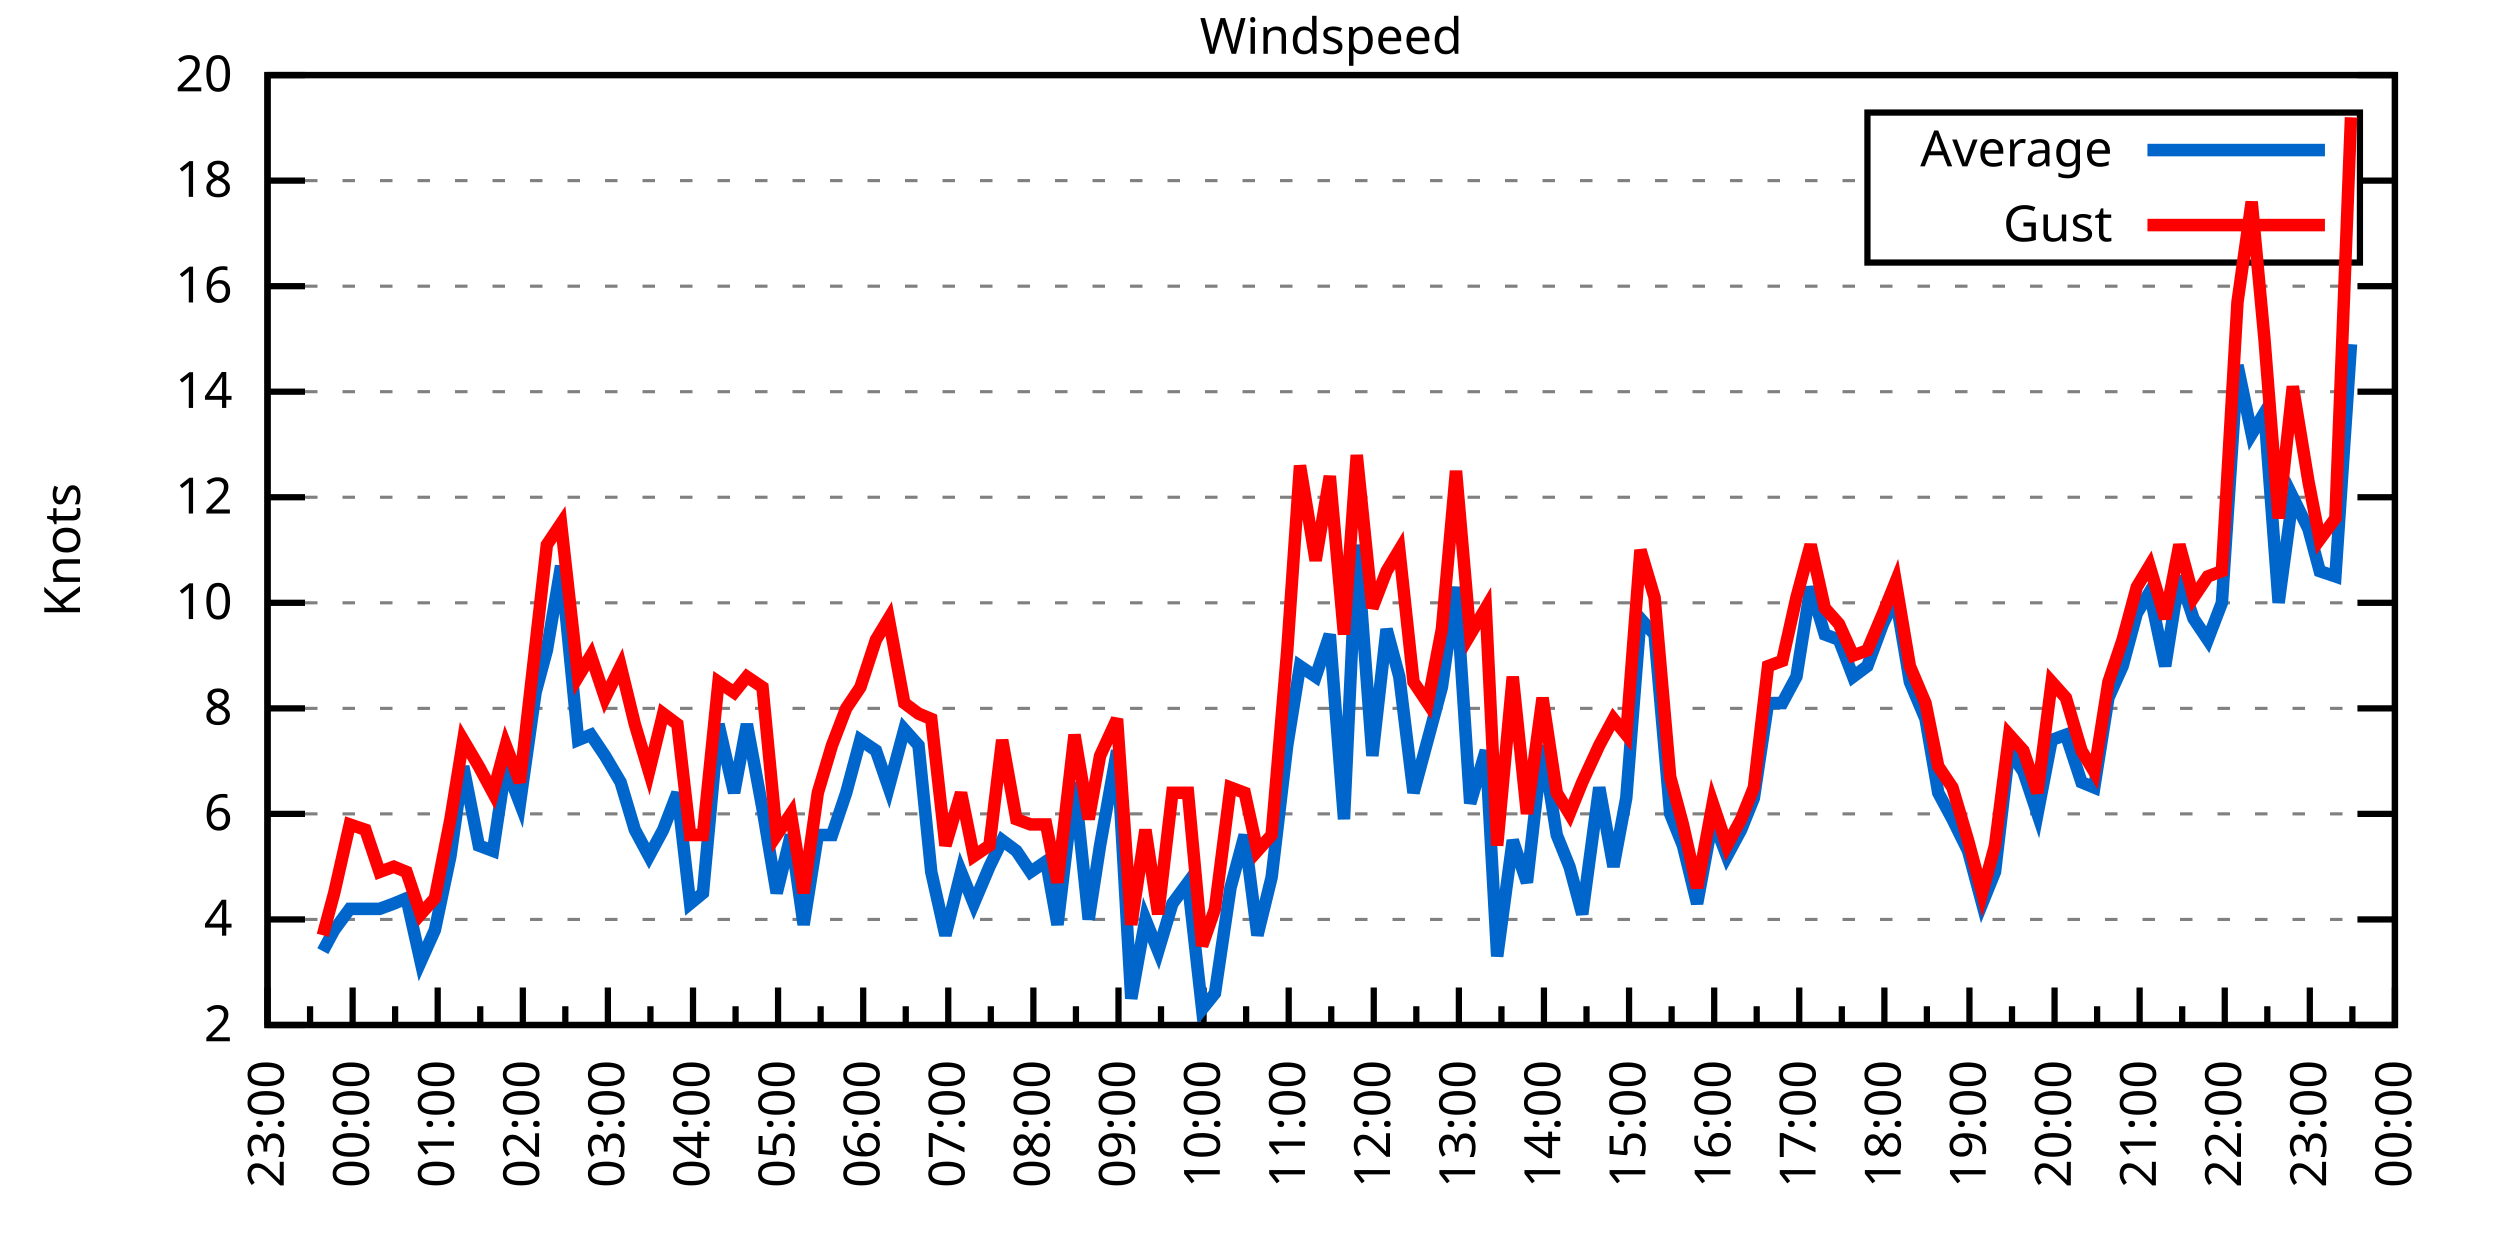
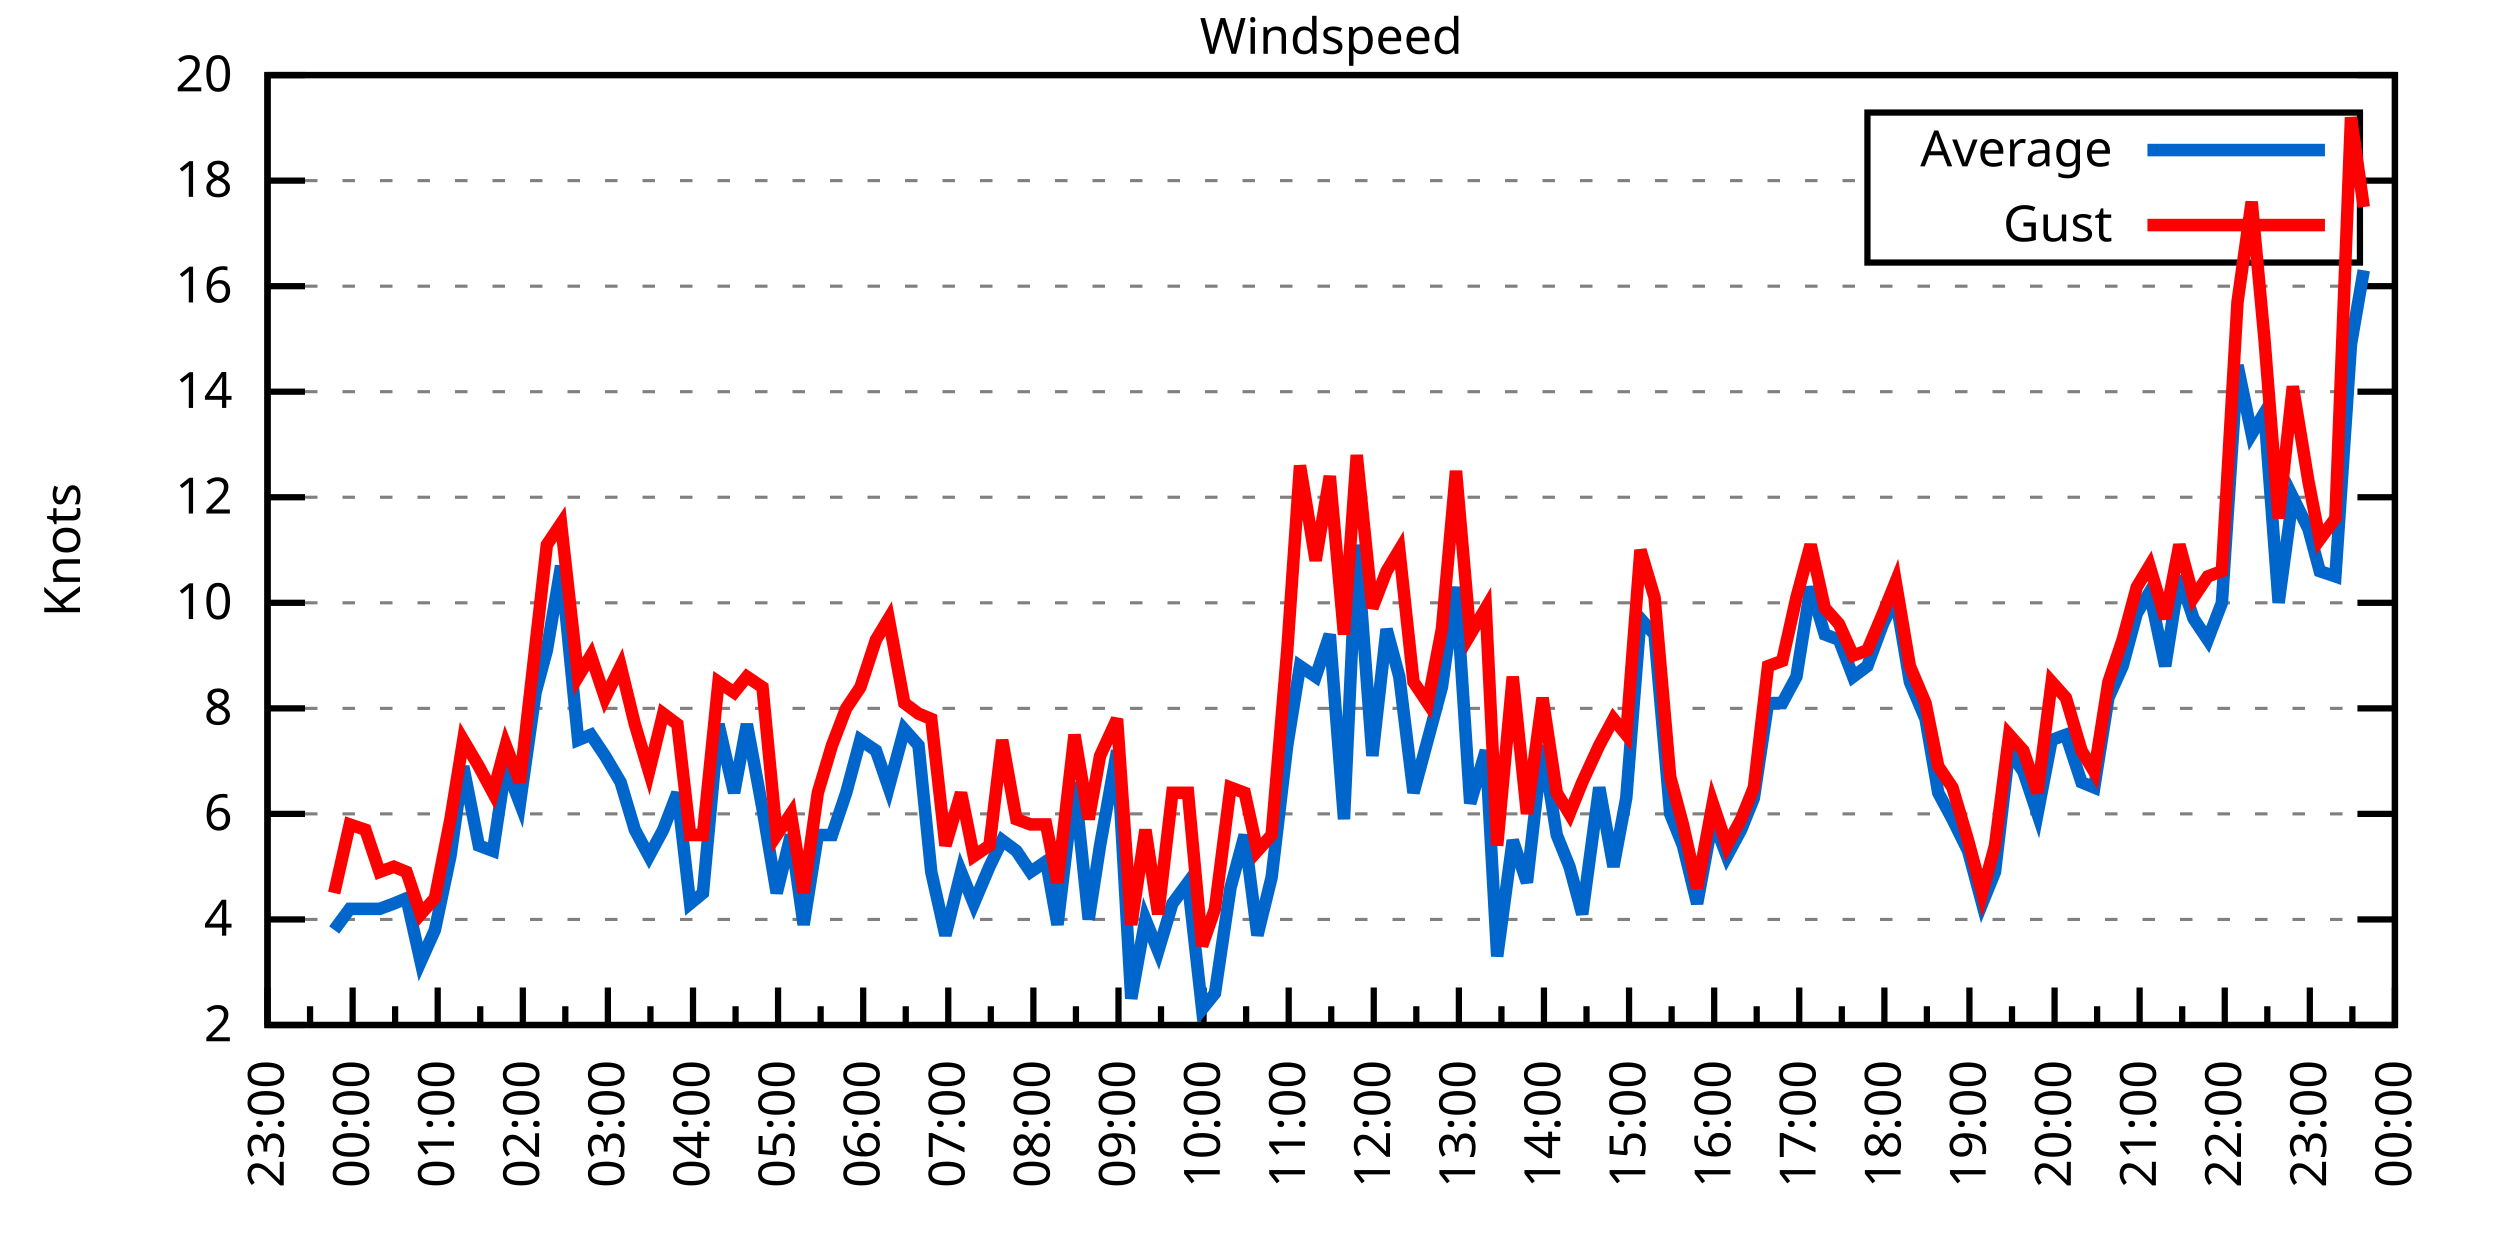
<svg xmlns="http://www.w3.org/2000/svg" xmlns:xlink="http://www.w3.org/1999/xlink" width="400" height="200" viewBox="0 0 400 200">
  <g id="gnuplot_canvas">
    <rect x="0" y="0" width="400" height="200" fill="none" />
    <defs>
      <circle id="gpDot" r="0.5" stroke-width="0.5" stroke="currentColor" />
      <path id="gpPt0" stroke-width="0.333" stroke="currentColor" d="M-1,0 h2 M0,-1 v2" />
      <path id="gpPt1" stroke-width="0.333" stroke="currentColor" d="M-1,-1 L1,1 M1,-1 L-1,1" />
      <path id="gpPt2" stroke-width="0.333" stroke="currentColor" d="M-1,0 L1,0 M0,-1 L0,1 M-1,-1 L1,1 M-1,1 L1,-1" />
      <rect id="gpPt3" stroke-width="0.333" stroke="currentColor" x="-1" y="-1" width="2" height="2" />
      <rect id="gpPt4" stroke-width="0.333" stroke="currentColor" fill="currentColor" x="-1" y="-1" width="2" height="2" />
      <circle id="gpPt5" stroke-width="0.333" stroke="currentColor" cx="0" cy="0" r="1" />
      <use xlink:href="#gpPt5" id="gpPt6" fill="currentColor" stroke="none" />
      <path id="gpPt7" stroke-width="0.333" stroke="currentColor" d="M0,-1.33 L-1.33,0.67 L1.33,0.67 z" />
      <use xlink:href="#gpPt7" id="gpPt8" fill="currentColor" stroke="none" />
      <use xlink:href="#gpPt7" id="gpPt9" stroke="currentColor" transform="rotate(180)" />
      <use xlink:href="#gpPt9" id="gpPt10" fill="currentColor" stroke="none" />
      <use xlink:href="#gpPt3" id="gpPt11" stroke="currentColor" transform="rotate(45)" />
      <use xlink:href="#gpPt11" id="gpPt12" fill="currentColor" stroke="none" />
      <path id="gpPt13" stroke-width="0.333" stroke="currentColor" d="M0,1.330 L1.265,0.411 L0.782,-1.067 L-0.782,-1.076 L-1.265,0.411 z" />
      <use xlink:href="#gpPt13" id="gpPt14" fill="currentColor" stroke="none" />
      <filter id="textbox" filterUnits="objectBoundingBox" x="0" y="0" height="1" width="1">
        <feFlood flood-color="white" flood-opacity="1" result="bgnd" />
        <feComposite in="SourceGraphic" in2="bgnd" operator="atop" />
      </filter>
      <filter id="greybox" filterUnits="objectBoundingBox" x="0" y="0" height="1" width="1">
        <feFlood flood-color="lightgrey" flood-opacity="1" result="grey" />
        <feComposite in="SourceGraphic" in2="grey" operator="atop" />
      </filter>
    </defs>
    <g fill="none" color="white" stroke="currentColor" stroke-width="1.00" stroke-linecap="butt" stroke-linejoin="miter">
</g>
    <g fill="none" color="black" stroke="currentColor" stroke-width="1.00" stroke-linecap="butt" stroke-linejoin="miter">
      <g stroke="none" shape-rendering="crispEdges">
        <polygon fill="rgb(255, 255, 255)" points="42.80,164.00 383.18,164.00 383.18,12.02 42.80,12.02 " />
      </g>
    </g>
    <g fill="none" color="black" stroke="currentColor" stroke-width="1.00" stroke-linecap="butt" stroke-linejoin="miter">
</g>
    <g fill="none" color="black" stroke="black" stroke-width="0.50" stroke-linecap="butt" stroke-linejoin="miter">
</g>
    <g fill="none" color="gray" stroke="currentColor" stroke-width="0.50" stroke-linecap="butt" stroke-linejoin="miter">
      <path stroke="gray" stroke-dasharray="2,4" class="gridline" d="M42.80,164.00 L383.19,164.00  " />
    </g>
    <g fill="none" color="gray" stroke="gray" stroke-width="1.00" stroke-linecap="butt" stroke-linejoin="miter">
</g>
    <g fill="none" color="black" stroke="currentColor" stroke-width="1.00" stroke-linecap="butt" stroke-linejoin="miter">
      <path stroke="black" d="M42.80,164.00 L48.80,164.00 M383.19,164.00 L377.19,164.00  " />
      <g transform="translate(37.20,166.60)" stroke="none" fill="black" font-family="Sans" font-size="8.00" text-anchor="end">
        <text>
          <tspan font-family="Sans"> 2</tspan>
        </text>
      </g>
    </g>
    <g fill="none" color="black" stroke="currentColor" stroke-width="1.00" stroke-linecap="butt" stroke-linejoin="miter">
</g>
    <g fill="none" color="black" stroke="black" stroke-width="0.50" stroke-linecap="butt" stroke-linejoin="miter">
</g>
    <g fill="none" color="gray" stroke="currentColor" stroke-width="0.50" stroke-linecap="butt" stroke-linejoin="miter">
      <path stroke="gray" stroke-dasharray="2,4" class="gridline" d="M42.80,147.11 L383.19,147.11  " />
    </g>
    <g fill="none" color="gray" stroke="gray" stroke-width="1.00" stroke-linecap="butt" stroke-linejoin="miter">
</g>
    <g fill="none" color="black" stroke="currentColor" stroke-width="1.00" stroke-linecap="butt" stroke-linejoin="miter">
      <path stroke="black" d="M42.80,147.11 L48.80,147.11 M383.19,147.11 L377.19,147.11  " />
      <g transform="translate(37.20,149.71)" stroke="none" fill="black" font-family="Sans" font-size="8.00" text-anchor="end">
        <text>
          <tspan font-family="Sans"> 4</tspan>
        </text>
      </g>
    </g>
    <g fill="none" color="black" stroke="currentColor" stroke-width="1.00" stroke-linecap="butt" stroke-linejoin="miter">
</g>
    <g fill="none" color="black" stroke="black" stroke-width="0.50" stroke-linecap="butt" stroke-linejoin="miter">
</g>
    <g fill="none" color="gray" stroke="currentColor" stroke-width="0.50" stroke-linecap="butt" stroke-linejoin="miter">
      <path stroke="gray" stroke-dasharray="2,4" class="gridline" d="M42.80,130.22 L383.19,130.22  " />
    </g>
    <g fill="none" color="gray" stroke="gray" stroke-width="1.00" stroke-linecap="butt" stroke-linejoin="miter">
</g>
    <g fill="none" color="black" stroke="currentColor" stroke-width="1.00" stroke-linecap="butt" stroke-linejoin="miter">
      <path stroke="black" d="M42.80,130.22 L48.80,130.22 M383.19,130.22 L377.19,130.22  " />
      <g transform="translate(37.20,132.82)" stroke="none" fill="black" font-family="Sans" font-size="8.00" text-anchor="end">
        <text>
          <tspan font-family="Sans"> 6</tspan>
        </text>
      </g>
    </g>
    <g fill="none" color="black" stroke="currentColor" stroke-width="1.00" stroke-linecap="butt" stroke-linejoin="miter">
</g>
    <g fill="none" color="black" stroke="black" stroke-width="0.50" stroke-linecap="butt" stroke-linejoin="miter">
</g>
    <g fill="none" color="gray" stroke="currentColor" stroke-width="0.50" stroke-linecap="butt" stroke-linejoin="miter">
      <path stroke="gray" stroke-dasharray="2,4" class="gridline" d="M42.80,113.34 L383.19,113.34  " />
    </g>
    <g fill="none" color="gray" stroke="gray" stroke-width="1.00" stroke-linecap="butt" stroke-linejoin="miter">
</g>
    <g fill="none" color="black" stroke="currentColor" stroke-width="1.00" stroke-linecap="butt" stroke-linejoin="miter">
      <path stroke="black" d="M42.80,113.34 L48.80,113.34 M383.19,113.34 L377.19,113.34  " />
      <g transform="translate(37.20,115.94)" stroke="none" fill="black" font-family="Sans" font-size="8.00" text-anchor="end">
        <text>
          <tspan font-family="Sans"> 8</tspan>
        </text>
      </g>
    </g>
    <g fill="none" color="black" stroke="currentColor" stroke-width="1.00" stroke-linecap="butt" stroke-linejoin="miter">
</g>
    <g fill="none" color="black" stroke="black" stroke-width="0.50" stroke-linecap="butt" stroke-linejoin="miter">
</g>
    <g fill="none" color="gray" stroke="currentColor" stroke-width="0.50" stroke-linecap="butt" stroke-linejoin="miter">
      <path stroke="gray" stroke-dasharray="2,4" class="gridline" d="M42.80,96.45 L383.19,96.45  " />
    </g>
    <g fill="none" color="gray" stroke="gray" stroke-width="1.00" stroke-linecap="butt" stroke-linejoin="miter">
</g>
    <g fill="none" color="black" stroke="currentColor" stroke-width="1.00" stroke-linecap="butt" stroke-linejoin="miter">
      <path stroke="black" d="M42.80,96.45 L48.80,96.45 M383.19,96.45 L377.19,96.45  " />
      <g transform="translate(37.20,99.05)" stroke="none" fill="black" font-family="Sans" font-size="8.00" text-anchor="end">
        <text>
          <tspan font-family="Sans"> 10</tspan>
        </text>
      </g>
    </g>
    <g fill="none" color="black" stroke="currentColor" stroke-width="1.00" stroke-linecap="butt" stroke-linejoin="miter">
</g>
    <g fill="none" color="black" stroke="black" stroke-width="0.50" stroke-linecap="butt" stroke-linejoin="miter">
</g>
    <g fill="none" color="gray" stroke="currentColor" stroke-width="0.50" stroke-linecap="butt" stroke-linejoin="miter">
      <path stroke="gray" stroke-dasharray="2,4" class="gridline" d="M42.80,79.56 L383.19,79.56  " />
    </g>
    <g fill="none" color="gray" stroke="gray" stroke-width="1.00" stroke-linecap="butt" stroke-linejoin="miter">
</g>
    <g fill="none" color="black" stroke="currentColor" stroke-width="1.00" stroke-linecap="butt" stroke-linejoin="miter">
      <path stroke="black" d="M42.80,79.56 L48.80,79.56 M383.19,79.56 L377.19,79.56  " />
      <g transform="translate(37.20,82.16)" stroke="none" fill="black" font-family="Sans" font-size="8.00" text-anchor="end">
        <text>
          <tspan font-family="Sans"> 12</tspan>
        </text>
      </g>
    </g>
    <g fill="none" color="black" stroke="currentColor" stroke-width="1.00" stroke-linecap="butt" stroke-linejoin="miter">
</g>
    <g fill="none" color="black" stroke="black" stroke-width="0.50" stroke-linecap="butt" stroke-linejoin="miter">
</g>
    <g fill="none" color="gray" stroke="currentColor" stroke-width="0.50" stroke-linecap="butt" stroke-linejoin="miter">
      <path stroke="gray" stroke-dasharray="2,4" class="gridline" d="M42.80,62.67 L383.19,62.67  " />
    </g>
    <g fill="none" color="gray" stroke="gray" stroke-width="1.00" stroke-linecap="butt" stroke-linejoin="miter">
</g>
    <g fill="none" color="black" stroke="currentColor" stroke-width="1.00" stroke-linecap="butt" stroke-linejoin="miter">
      <path stroke="black" d="M42.80,62.67 L48.80,62.67 M383.19,62.67 L377.19,62.67  " />
      <g transform="translate(37.20,65.27)" stroke="none" fill="black" font-family="Sans" font-size="8.00" text-anchor="end">
        <text>
          <tspan font-family="Sans"> 14</tspan>
        </text>
      </g>
    </g>
    <g fill="none" color="black" stroke="currentColor" stroke-width="1.00" stroke-linecap="butt" stroke-linejoin="miter">
</g>
    <g fill="none" color="black" stroke="black" stroke-width="0.50" stroke-linecap="butt" stroke-linejoin="miter">
</g>
    <g fill="none" color="gray" stroke="currentColor" stroke-width="0.50" stroke-linecap="butt" stroke-linejoin="miter">
      <path stroke="gray" stroke-dasharray="2,4" class="gridline" d="M42.80,45.79 L383.19,45.79  " />
    </g>
    <g fill="none" color="gray" stroke="gray" stroke-width="1.00" stroke-linecap="butt" stroke-linejoin="miter">
</g>
    <g fill="none" color="black" stroke="currentColor" stroke-width="1.00" stroke-linecap="butt" stroke-linejoin="miter">
      <path stroke="black" d="M42.80,45.79 L48.80,45.79 M383.19,45.79 L377.19,45.79  " />
      <g transform="translate(37.20,48.39)" stroke="none" fill="black" font-family="Sans" font-size="8.00" text-anchor="end">
        <text>
          <tspan font-family="Sans"> 16</tspan>
        </text>
      </g>
    </g>
    <g fill="none" color="black" stroke="currentColor" stroke-width="1.00" stroke-linecap="butt" stroke-linejoin="miter">
</g>
    <g fill="none" color="black" stroke="black" stroke-width="0.50" stroke-linecap="butt" stroke-linejoin="miter">
</g>
    <g fill="none" color="gray" stroke="currentColor" stroke-width="0.50" stroke-linecap="butt" stroke-linejoin="miter">
      <path stroke="gray" stroke-dasharray="2,4" class="gridline" d="M42.80,28.90 L298.79,28.90 M377.59,28.90 L383.19,28.90  " />
    </g>
    <g fill="none" color="gray" stroke="gray" stroke-width="1.00" stroke-linecap="butt" stroke-linejoin="miter">
</g>
    <g fill="none" color="black" stroke="currentColor" stroke-width="1.00" stroke-linecap="butt" stroke-linejoin="miter">
      <path stroke="black" d="M42.80,28.90 L48.80,28.90 M383.19,28.90 L377.19,28.90  " />
      <g transform="translate(37.20,31.50)" stroke="none" fill="black" font-family="Sans" font-size="8.00" text-anchor="end">
        <text>
          <tspan font-family="Sans"> 18</tspan>
        </text>
      </g>
    </g>
    <g fill="none" color="black" stroke="currentColor" stroke-width="1.00" stroke-linecap="butt" stroke-linejoin="miter">
</g>
    <g fill="none" color="black" stroke="black" stroke-width="0.50" stroke-linecap="butt" stroke-linejoin="miter">
</g>
    <g fill="none" color="gray" stroke="currentColor" stroke-width="0.50" stroke-linecap="butt" stroke-linejoin="miter">
      <path stroke="gray" stroke-dasharray="2,4" class="gridline" d="M42.80,12.01 L383.19,12.01  " />
    </g>
    <g fill="none" color="gray" stroke="gray" stroke-width="1.00" stroke-linecap="butt" stroke-linejoin="miter">
</g>
    <g fill="none" color="black" stroke="currentColor" stroke-width="1.00" stroke-linecap="butt" stroke-linejoin="miter">
      <path stroke="black" d="M42.80,12.01 L48.80,12.01 M383.19,12.01 L377.19,12.01  " />
      <g transform="translate(37.20,14.61)" stroke="none" fill="black" font-family="Sans" font-size="8.00" text-anchor="end">
        <text>
          <tspan font-family="Sans"> 20</tspan>
        </text>
      </g>
    </g>
    <g fill="none" color="black" stroke="currentColor" stroke-width="1.00" stroke-linecap="butt" stroke-linejoin="miter">
      <path stroke="black" d="M42.80,164.00 L42.80,158.00  " />
      <g transform="translate(45.40,169.60) rotate(270)" stroke="none" fill="black" font-family="Sans" font-size="8.00" text-anchor="end">
        <text>
          <tspan font-family="Sans">23:00</tspan>
        </text>
      </g>
    </g>
    <g fill="none" color="black" stroke="currentColor" stroke-width="1.00" stroke-linecap="butt" stroke-linejoin="miter">
      <path stroke="black" d="M49.61,164.00 L49.61,161.00 M56.42,164.00 L56.42,158.00  " />
      <g transform="translate(59.02,169.60) rotate(270)" stroke="none" fill="black" font-family="Sans" font-size="8.00" text-anchor="end">
        <text>
          <tspan font-family="Sans">00:00</tspan>
        </text>
      </g>
    </g>
    <g fill="none" color="black" stroke="currentColor" stroke-width="1.00" stroke-linecap="butt" stroke-linejoin="miter">
      <path stroke="black" d="M63.22,164.00 L63.22,161.00 M70.03,164.00 L70.03,158.00  " />
      <g transform="translate(72.63,169.60) rotate(270)" stroke="none" fill="black" font-family="Sans" font-size="8.00" text-anchor="end">
        <text>
          <tspan font-family="Sans">01:00</tspan>
        </text>
      </g>
    </g>
    <g fill="none" color="black" stroke="currentColor" stroke-width="1.00" stroke-linecap="butt" stroke-linejoin="miter">
      <path stroke="black" d="M76.84,164.00 L76.84,161.00 M83.65,164.00 L83.65,158.00  " />
      <g transform="translate(86.25,169.60) rotate(270)" stroke="none" fill="black" font-family="Sans" font-size="8.00" text-anchor="end">
        <text>
          <tspan font-family="Sans">02:00</tspan>
        </text>
      </g>
    </g>
    <g fill="none" color="black" stroke="currentColor" stroke-width="1.00" stroke-linecap="butt" stroke-linejoin="miter">
      <path stroke="black" d="M90.45,164.00 L90.45,161.00 M97.26,164.00 L97.26,158.00  " />
      <g transform="translate(99.86,169.60) rotate(270)" stroke="none" fill="black" font-family="Sans" font-size="8.00" text-anchor="end">
        <text>
          <tspan font-family="Sans">03:00</tspan>
        </text>
      </g>
    </g>
    <g fill="none" color="black" stroke="currentColor" stroke-width="1.00" stroke-linecap="butt" stroke-linejoin="miter">
      <path stroke="black" d="M104.07,164.00 L104.07,161.00 M110.88,164.00 L110.88,158.00  " />
      <g transform="translate(113.48,169.60) rotate(270)" stroke="none" fill="black" font-family="Sans" font-size="8.00" text-anchor="end">
        <text>
          <tspan font-family="Sans">04:00</tspan>
        </text>
      </g>
    </g>
    <g fill="none" color="black" stroke="currentColor" stroke-width="1.00" stroke-linecap="butt" stroke-linejoin="miter">
      <path stroke="black" d="M117.69,164.00 L117.69,161.00 M124.49,164.00 L124.49,158.00  " />
      <g transform="translate(127.09,169.60) rotate(270)" stroke="none" fill="black" font-family="Sans" font-size="8.00" text-anchor="end">
        <text>
          <tspan font-family="Sans">05:00</tspan>
        </text>
      </g>
    </g>
    <g fill="none" color="black" stroke="currentColor" stroke-width="1.00" stroke-linecap="butt" stroke-linejoin="miter">
      <path stroke="black" d="M131.30,164.00 L131.30,161.00 M138.11,164.00 L138.11,158.00  " />
      <g transform="translate(140.71,169.60) rotate(270)" stroke="none" fill="black" font-family="Sans" font-size="8.00" text-anchor="end">
        <text>
          <tspan font-family="Sans">06:00</tspan>
        </text>
      </g>
    </g>
    <g fill="none" color="black" stroke="currentColor" stroke-width="1.00" stroke-linecap="butt" stroke-linejoin="miter">
      <path stroke="black" d="M144.92,164.00 L144.92,161.00 M151.72,164.00 L151.72,158.00  " />
      <g transform="translate(154.32,169.60) rotate(270)" stroke="none" fill="black" font-family="Sans" font-size="8.00" text-anchor="end">
        <text>
          <tspan font-family="Sans">07:00</tspan>
        </text>
      </g>
    </g>
    <g fill="none" color="black" stroke="currentColor" stroke-width="1.00" stroke-linecap="butt" stroke-linejoin="miter">
      <path stroke="black" d="M158.53,164.00 L158.53,161.00 M165.34,164.00 L165.34,158.00  " />
      <g transform="translate(167.94,169.60) rotate(270)" stroke="none" fill="black" font-family="Sans" font-size="8.00" text-anchor="end">
        <text>
          <tspan font-family="Sans">08:00</tspan>
        </text>
      </g>
    </g>
    <g fill="none" color="black" stroke="currentColor" stroke-width="1.00" stroke-linecap="butt" stroke-linejoin="miter">
      <path stroke="black" d="M172.15,164.00 L172.15,161.00 M178.96,164.00 L178.96,158.00  " />
      <g transform="translate(181.56,169.60) rotate(270)" stroke="none" fill="black" font-family="Sans" font-size="8.00" text-anchor="end">
        <text>
          <tspan font-family="Sans">09:00</tspan>
        </text>
      </g>
    </g>
    <g fill="none" color="black" stroke="currentColor" stroke-width="1.00" stroke-linecap="butt" stroke-linejoin="miter">
      <path stroke="black" d="M185.76,164.00 L185.76,161.00 M192.57,164.00 L192.57,158.00  " />
      <g transform="translate(195.17,169.60) rotate(270)" stroke="none" fill="black" font-family="Sans" font-size="8.00" text-anchor="end">
        <text>
          <tspan font-family="Sans">10:00</tspan>
        </text>
      </g>
    </g>
    <g fill="none" color="black" stroke="currentColor" stroke-width="1.00" stroke-linecap="butt" stroke-linejoin="miter">
      <path stroke="black" d="M199.38,164.00 L199.38,161.00 M206.19,164.00 L206.19,158.00  " />
      <g transform="translate(208.79,169.60) rotate(270)" stroke="none" fill="black" font-family="Sans" font-size="8.00" text-anchor="end">
        <text>
          <tspan font-family="Sans">11:00</tspan>
        </text>
      </g>
    </g>
    <g fill="none" color="black" stroke="currentColor" stroke-width="1.00" stroke-linecap="butt" stroke-linejoin="miter">
      <path stroke="black" d="M213.00,164.00 L213.00,161.00 M219.80,164.00 L219.80,158.00  " />
      <g transform="translate(222.40,169.60) rotate(270)" stroke="none" fill="black" font-family="Sans" font-size="8.00" text-anchor="end">
        <text>
          <tspan font-family="Sans">12:00</tspan>
        </text>
      </g>
    </g>
    <g fill="none" color="black" stroke="currentColor" stroke-width="1.00" stroke-linecap="butt" stroke-linejoin="miter">
      <path stroke="black" d="M226.61,164.00 L226.61,161.00 M233.42,164.00 L233.42,158.00  " />
      <g transform="translate(236.02,169.60) rotate(270)" stroke="none" fill="black" font-family="Sans" font-size="8.00" text-anchor="end">
        <text>
          <tspan font-family="Sans">13:00</tspan>
        </text>
      </g>
    </g>
    <g fill="none" color="black" stroke="currentColor" stroke-width="1.00" stroke-linecap="butt" stroke-linejoin="miter">
      <path stroke="black" d="M240.23,164.00 L240.23,161.00 M247.03,164.00 L247.03,158.00  " />
      <g transform="translate(249.63,169.60) rotate(270)" stroke="none" fill="black" font-family="Sans" font-size="8.00" text-anchor="end">
        <text>
          <tspan font-family="Sans">14:00</tspan>
        </text>
      </g>
    </g>
    <g fill="none" color="black" stroke="currentColor" stroke-width="1.00" stroke-linecap="butt" stroke-linejoin="miter">
      <path stroke="black" d="M253.84,164.00 L253.84,161.00 M260.65,164.00 L260.65,158.00  " />
      <g transform="translate(263.25,169.60) rotate(270)" stroke="none" fill="black" font-family="Sans" font-size="8.00" text-anchor="end">
        <text>
          <tspan font-family="Sans">15:00</tspan>
        </text>
      </g>
    </g>
    <g fill="none" color="black" stroke="currentColor" stroke-width="1.00" stroke-linecap="butt" stroke-linejoin="miter">
      <path stroke="black" d="M267.46,164.00 L267.46,161.00 M274.27,164.00 L274.27,158.00  " />
      <g transform="translate(276.87,169.60) rotate(270)" stroke="none" fill="black" font-family="Sans" font-size="8.00" text-anchor="end">
        <text>
          <tspan font-family="Sans">16:00</tspan>
        </text>
      </g>
    </g>
    <g fill="none" color="black" stroke="currentColor" stroke-width="1.00" stroke-linecap="butt" stroke-linejoin="miter">
      <path stroke="black" d="M281.07,164.00 L281.07,161.00 M287.88,164.00 L287.88,158.00  " />
      <g transform="translate(290.48,169.60) rotate(270)" stroke="none" fill="black" font-family="Sans" font-size="8.00" text-anchor="end">
        <text>
          <tspan font-family="Sans">17:00</tspan>
        </text>
      </g>
    </g>
    <g fill="none" color="black" stroke="currentColor" stroke-width="1.00" stroke-linecap="butt" stroke-linejoin="miter">
      <path stroke="black" d="M294.69,164.00 L294.69,161.00 M301.50,164.00 L301.50,158.00  " />
      <g transform="translate(304.10,169.60) rotate(270)" stroke="none" fill="black" font-family="Sans" font-size="8.00" text-anchor="end">
        <text>
          <tspan font-family="Sans">18:00</tspan>
        </text>
      </g>
    </g>
    <g fill="none" color="black" stroke="currentColor" stroke-width="1.00" stroke-linecap="butt" stroke-linejoin="miter">
      <path stroke="black" d="M308.30,164.00 L308.30,161.00 M315.11,164.00 L315.11,158.00  " />
      <g transform="translate(317.71,169.60) rotate(270)" stroke="none" fill="black" font-family="Sans" font-size="8.00" text-anchor="end">
        <text>
          <tspan font-family="Sans">19:00</tspan>
        </text>
      </g>
    </g>
    <g fill="none" color="black" stroke="currentColor" stroke-width="1.00" stroke-linecap="butt" stroke-linejoin="miter">
      <path stroke="black" d="M321.92,164.00 L321.92,161.00 M328.73,164.00 L328.73,158.00  " />
      <g transform="translate(331.33,169.60) rotate(270)" stroke="none" fill="black" font-family="Sans" font-size="8.00" text-anchor="end">
        <text>
          <tspan font-family="Sans">20:00</tspan>
        </text>
      </g>
    </g>
    <g fill="none" color="black" stroke="currentColor" stroke-width="1.00" stroke-linecap="butt" stroke-linejoin="miter">
      <path stroke="black" d="M335.54,164.00 L335.54,161.00 M342.34,164.00 L342.34,158.00  " />
      <g transform="translate(344.94,169.60) rotate(270)" stroke="none" fill="black" font-family="Sans" font-size="8.00" text-anchor="end">
        <text>
          <tspan font-family="Sans">21:00</tspan>
        </text>
      </g>
    </g>
    <g fill="none" color="black" stroke="currentColor" stroke-width="1.00" stroke-linecap="butt" stroke-linejoin="miter">
      <path stroke="black" d="M349.15,164.00 L349.15,161.00 M355.96,164.00 L355.96,158.00  " />
      <g transform="translate(358.56,169.60) rotate(270)" stroke="none" fill="black" font-family="Sans" font-size="8.00" text-anchor="end">
        <text>
          <tspan font-family="Sans">22:00</tspan>
        </text>
      </g>
    </g>
    <g fill="none" color="black" stroke="currentColor" stroke-width="1.00" stroke-linecap="butt" stroke-linejoin="miter">
      <path stroke="black" d="M362.77,164.00 L362.77,161.00 M369.57,164.00 L369.57,158.00  " />
      <g transform="translate(372.17,169.60) rotate(270)" stroke="none" fill="black" font-family="Sans" font-size="8.00" text-anchor="end">
        <text>
          <tspan font-family="Sans">23:00</tspan>
        </text>
      </g>
    </g>
    <g fill="none" color="black" stroke="currentColor" stroke-width="1.00" stroke-linecap="butt" stroke-linejoin="miter">
      <path stroke="black" d="M376.38,164.00 L376.38,161.00 M383.19,164.00 L383.19,158.00  " />
      <g transform="translate(385.79,169.60) rotate(270)" stroke="none" fill="black" font-family="Sans" font-size="8.00" text-anchor="end">
        <text>
          <tspan font-family="Sans">00:00</tspan>
        </text>
      </g>
    </g>
    <g fill="none" color="black" stroke="currentColor" stroke-width="1.00" stroke-linecap="butt" stroke-linejoin="miter">
</g>
    <g fill="none" color="black" stroke="currentColor" stroke-width="1.00" stroke-linecap="butt" stroke-linejoin="miter">
      <path stroke="black" d="M42.80,12.01 L42.80,164.00 L383.19,164.00 L383.19,12.01 L42.80,12.01 Z  " />
    </g>
    <g fill="none" color="black" stroke="currentColor" stroke-width="1.00" stroke-linecap="butt" stroke-linejoin="miter">
      <g transform="translate(12.80,88.01) rotate(270)" stroke="none" fill="black" font-family="Sans" font-size="8.00" text-anchor="middle">
        <text>
          <tspan font-family="Sans">Knots</tspan>
        </text>
      </g>
    </g>
    <g fill="none" color="black" stroke="currentColor" stroke-width="1.00" stroke-linecap="butt" stroke-linejoin="miter">
</g>
    <g fill="none" color="black" stroke="currentColor" stroke-width="1.00" stroke-linecap="butt" stroke-linejoin="miter">
      <path stroke="black" d="M298.79,42.01 L298.79,18.01 L377.59,18.01 L377.59,42.01 L298.79,42.01 Z  " />
    </g>
    <g id="Windspeed_plot_1">
      <g fill="none" color="white" stroke="black" stroke-width="2.00" stroke-linecap="butt" stroke-linejoin="miter">
</g>
      <g fill="none" color="black" stroke="currentColor" stroke-width="2.00" stroke-linecap="butt" stroke-linejoin="miter">
        <g transform="translate(337.99,26.61)" stroke="none" fill="black" font-family="Sans" font-size="8.00" text-anchor="end">
          <text>
            <tspan font-family="Sans">Average</tspan>
          </text>
        </g>
      </g>
      <g fill="none" color="black" stroke="currentColor" stroke-width="2.00" stroke-linecap="butt" stroke-linejoin="miter">
-         <path stroke="rgb(  0, 102, 204)" d="M343.59,24.01 L371.99,24.01 M51.65,152.18 L53.47,148.80 L55.96,145.42 L58.46,145.42 L60.73,145.42 L63.00,144.58   L65.04,143.73 L67.31,153.87 L69.58,148.80 L72.07,136.98 L74.12,122.62 L76.61,135.29 L78.88,136.14 L80.92,122.62   L83.19,128.54 L85.69,110.80 L87.50,104.05 L89.77,90.54 L92.50,118.40 L94.54,117.56 L96.81,120.94 L99.30,125.16   L101.57,132.76 L103.84,136.98 L106.11,132.76 L108.38,126.85 L110.42,144.58 L112.47,142.89 L114.96,115.87 L117.46,126.85   L119.50,115.87 L122.00,129.38 L124.27,142.89 L126.54,133.60 L128.58,147.96 L130.85,133.60 L133.12,133.60 L135.39,126.85   L137.66,118.40 L140.15,120.09 L142.19,126.00 L144.69,116.71 L146.96,119.25 L149.00,139.51 L151.27,149.65 L153.77,139.51   L155.81,144.58 L158.31,138.67 L160.35,134.45 L162.62,136.14 L164.89,139.51 L167.38,137.82 L169.20,147.96 L171.92,125.16   L174.19,147.11 L176.01,135.29 L178.73,120.09 L181.00,159.78 L183.27,147.11 L185.31,152.18 L187.58,144.58 L190.08,141.20   L192.34,161.47 L194.39,158.93 L196.88,142.05 L199.15,133.60 L201.19,149.65 L203.46,140.36 L205.96,119.25 L208.00,106.58   L210.50,108.27 L212.77,101.52 L215.04,131.07 L217.08,87.16 L219.58,120.94 L221.85,100.67 L223.89,108.27 L226.16,126.85   L228.43,118.40 L230.70,109.96 L232.96,93.92 L235.23,128.54 L237.73,120.09 L239.55,153.02 L242.04,134.45 L244.31,141.20   L246.81,119.25 L249.08,133.60 L251.12,138.67 L253.16,146.27 L255.88,126.00 L258.15,138.67 L260.20,127.69 L262.47,98.98   L264.73,101.52 L267.23,130.22 L269.27,135.29 L271.54,144.58 L274.04,131.07 L276.31,136.98 L278.58,132.76 L280.62,127.69   L282.89,112.49 L285.16,112.49 L287.43,108.27 L289.70,93.92 L291.97,101.52 L294.23,102.36 L296.50,108.27 L298.77,106.58   L301.27,99.83 L303.31,95.60 L305.58,109.11 L308.08,115.03 L310.12,126.85 L312.39,131.07 L314.89,136.14 L317.15,144.58   L319.20,139.51 L321.47,120.09 L323.74,123.47 L326.00,130.22 L328.27,118.40 L330.54,117.56 L333.04,125.16 L335.08,126.00   L337.35,111.65 L339.62,106.58 L341.89,98.14 L343.93,94.76 L346.43,106.58 L348.70,92.23 L350.97,98.98 L353.24,102.36   L355.50,96.45 L358.00,58.45 L360.27,69.43 L362.31,66.05 L364.58,96.45 L366.85,79.56 L369.35,84.63 L371.16,91.38   L373.66,92.23 L376.16,55.07  " />
+         <path stroke="rgb(  0, 102, 204)" d="M343.59,24.01 L371.99,24.01 M53.47,148.80 L55.96,145.42 L58.46,145.42 L60.73,145.42 L63.00,144.58 L65.04,143.73   L67.31,153.87 L69.58,148.80 L72.07,136.98 L74.12,122.62 L76.61,135.29 L78.88,136.14 L80.92,122.62 L83.19,128.54   L85.69,110.80 L87.50,104.05 L89.77,90.54 L92.50,118.40 L94.54,117.56 L96.81,120.94 L99.30,125.16 L101.57,132.76   L103.84,136.98 L106.11,132.76 L108.38,126.85 L110.42,144.58 L112.47,142.89 L114.96,115.87 L117.46,126.85 L119.50,115.87   L122.00,129.38 L124.27,142.89 L126.54,133.60 L128.58,147.96 L130.85,133.60 L133.12,133.60 L135.39,126.85 L137.66,118.40   L140.15,120.09 L142.19,126.00 L144.69,116.71 L146.96,119.25 L149.00,139.51 L151.27,149.65 L153.77,139.51 L155.81,144.58   L158.31,138.67 L160.35,134.45 L162.62,136.14 L164.89,139.51 L167.38,137.82 L169.20,147.96 L171.92,125.16 L174.19,147.11   L176.01,135.29 L178.73,120.09 L181.00,159.78 L183.27,147.11 L185.31,152.18 L187.58,144.58 L190.08,141.20 L192.34,161.47   L194.39,158.93 L196.88,142.05 L199.15,133.60 L201.19,149.65 L203.46,140.36 L205.96,119.25 L208.00,106.58 L210.50,108.27   L212.77,101.52 L215.04,131.07 L217.08,87.16 L219.58,120.94 L221.85,100.67 L223.89,108.27 L226.16,126.85 L228.43,118.40   L230.70,109.96 L232.96,93.92 L235.23,128.54 L237.73,120.09 L239.55,153.02 L242.04,134.45 L244.31,141.20 L246.81,119.25   L249.08,133.60 L251.12,138.67 L253.16,146.27 L255.88,126.00 L258.15,138.67 L260.20,127.69 L262.47,98.98 L264.73,101.52   L267.23,130.22 L269.27,135.29 L271.54,144.58 L274.04,131.07 L276.31,136.98 L278.58,132.76 L280.62,127.69 L282.89,112.49   L285.16,112.49 L287.43,108.27 L289.70,93.92 L291.97,101.52 L294.23,102.36 L296.50,108.27 L298.77,106.58 L301.27,99.83   L303.31,95.60 L305.58,109.11 L308.08,115.03 L310.12,126.85 L312.39,131.07 L314.89,136.14 L317.15,144.58 L319.20,139.51   L321.47,120.09 L323.74,123.47 L326.00,130.22 L328.27,118.40 L330.54,117.56 L333.04,125.16 L335.08,126.00 L337.35,111.65   L339.62,106.58 L341.89,98.14 L343.93,94.76 L346.43,106.58 L348.70,92.23 L350.97,98.98 L353.24,102.36 L355.50,96.45   L358.00,58.45 L360.27,69.43 L362.31,66.05 L364.58,96.45 L366.85,79.56 L369.35,84.63 L371.16,91.38 L373.66,92.23   L376.16,55.07 L378.20,43.25  " />
      </g>
    </g>
    <g id="Windspeed_plot_2">
      <g fill="none" color="black" stroke="currentColor" stroke-width="2.00" stroke-linecap="butt" stroke-linejoin="miter">
        <g transform="translate(337.99,38.61)" stroke="none" fill="black" font-family="Sans" font-size="8.00" text-anchor="end">
          <text>
            <tspan font-family="Sans">Gust</tspan>
          </text>
        </g>
      </g>
      <g fill="none" color="black" stroke="currentColor" stroke-width="2.00" stroke-linecap="butt" stroke-linejoin="miter">
-         <path stroke="rgb(255,   0,   0)" d="M343.59,36.01 L371.99,36.01 M51.65,149.65 L53.47,142.89 L55.96,131.91 L58.46,132.76 L60.73,139.51 L63.00,138.67   L65.04,139.51 L67.31,146.27 L69.58,143.73 L72.07,131.07 L74.12,118.40 L76.61,122.62 L78.88,126.85 L80.92,119.25   L83.19,125.16 L85.69,103.20 L87.50,87.16 L89.77,83.78 L92.50,108.27 L94.54,104.89 L96.81,111.65 L99.30,106.58   L101.57,115.87 L103.84,123.47 L106.11,114.18 L108.38,115.87 L110.42,133.60 L112.47,133.60 L114.96,109.11 L117.46,110.80   L119.50,108.27 L122.00,109.96 L124.27,133.60 L126.54,130.22 L128.58,142.89 L130.85,126.85 L133.12,119.25 L135.39,113.34   L137.66,109.96 L140.15,102.36 L142.19,98.98 L144.69,112.49 L146.96,114.18 L149.00,115.03 L151.27,135.29 L153.77,126.85   L155.81,136.98 L158.31,135.29 L160.35,118.40 L162.62,131.07 L164.89,131.91 L167.38,131.91 L169.20,141.20 L171.92,117.56   L174.19,131.07 L176.01,120.94 L178.73,115.03 L181.00,147.96 L183.27,132.76 L185.31,146.27 L187.58,126.85 L190.08,126.85   L192.34,151.33 L194.39,145.42 L196.88,126.00 L199.15,126.85 L201.19,136.14 L203.46,133.60 L205.96,104.05 L208.00,74.49   L210.50,89.69 L212.77,76.18 L215.04,101.52 L217.08,72.81 L219.58,97.29 L221.85,91.38 L223.89,88.00 L226.16,109.11   L228.43,112.49 L230.70,100.67 L232.96,75.34 L235.23,101.52 L237.73,97.29 L239.55,135.29 L242.04,108.27 L244.31,130.22   L246.81,111.65 L249.08,126.85 L251.12,130.22 L253.16,125.16 L255.88,119.25 L258.15,115.03 L260.20,117.56 L262.47,88.00   L264.73,95.60 L267.23,124.31 L269.27,131.91 L271.54,142.05 L274.04,128.54 L276.31,135.29 L278.58,131.07 L280.62,126.00   L282.89,106.58 L285.16,105.74 L287.43,95.60 L289.70,87.16 L291.97,97.29 L294.23,99.83 L296.50,104.89 L298.77,104.05   L301.27,98.14 L303.31,93.07 L305.58,106.58 L308.08,112.49 L310.12,122.62 L312.39,126.00 L314.89,134.45 L317.15,142.89   L319.20,135.29 L321.47,117.56 L323.74,120.09 L326.00,126.85 L328.27,109.11 L330.54,111.65 L333.04,120.09 L335.08,123.47   L337.35,109.11 L339.62,102.36 L341.89,93.92 L343.93,90.54 L346.43,98.98 L348.70,87.16 L350.97,95.60 L353.24,92.23   L355.50,91.38 L358.00,48.32 L360.27,32.28 L362.31,54.23 L364.58,82.94 L366.85,61.83 L369.35,77.03 L371.16,86.32   L373.66,82.94 L376.16,18.77  " />
+         <path stroke="rgb(255,   0,   0)" d="M343.59,36.01 L371.99,36.01 M53.47,142.89 L55.96,131.91 L58.46,132.76 L60.73,139.51 L63.00,138.67 L65.04,139.51   L67.31,146.27 L69.58,143.73 L72.07,131.07 L74.12,118.40 L76.61,122.62 L78.88,126.85 L80.92,119.25 L83.19,125.16   L85.69,103.20 L87.50,87.16 L89.77,83.78 L92.50,108.27 L94.54,104.89 L96.81,111.65 L99.30,106.58 L101.57,115.87   L103.84,123.47 L106.11,114.18 L108.38,115.87 L110.42,133.60 L112.47,133.60 L114.96,109.11 L117.46,110.80 L119.50,108.27   L122.00,109.96 L124.27,133.60 L126.54,130.22 L128.58,142.89 L130.85,126.85 L133.12,119.25 L135.39,113.34 L137.66,109.96   L140.15,102.36 L142.19,98.98 L144.69,112.49 L146.96,114.18 L149.00,115.03 L151.27,135.29 L153.77,126.85 L155.81,136.98   L158.31,135.29 L160.35,118.40 L162.62,131.07 L164.89,131.91 L167.38,131.91 L169.20,141.20 L171.92,117.56 L174.19,131.07   L176.01,120.94 L178.73,115.03 L181.00,147.96 L183.27,132.76 L185.31,146.27 L187.58,126.85 L190.08,126.85 L192.34,151.33   L194.39,145.42 L196.88,126.00 L199.15,126.85 L201.19,136.14 L203.46,133.60 L205.96,104.05 L208.00,74.49 L210.50,89.69   L212.77,76.18 L215.04,101.52 L217.08,72.81 L219.58,97.29 L221.85,91.38 L223.89,88.00 L226.16,109.11 L228.43,112.49   L230.70,100.67 L232.96,75.34 L235.23,101.52 L237.73,97.29 L239.55,135.29 L242.04,108.27 L244.31,130.22 L246.81,111.65   L249.08,126.85 L251.12,130.22 L253.16,125.16 L255.88,119.25 L258.15,115.03 L260.20,117.56 L262.47,88.00 L264.73,95.60   L267.23,124.31 L269.27,131.91 L271.54,142.05 L274.04,128.54 L276.31,135.29 L278.58,131.07 L280.62,126.00 L282.89,106.58   L285.16,105.74 L287.43,95.60 L289.70,87.16 L291.97,97.29 L294.23,99.83 L296.50,104.89 L298.77,104.05 L301.27,98.14   L303.31,93.07 L305.58,106.58 L308.08,112.49 L310.12,122.62 L312.39,126.00 L314.89,134.45 L317.15,142.89 L319.20,135.29   L321.47,117.56 L323.74,120.09 L326.00,126.85 L328.27,109.11 L330.54,111.65 L333.04,120.09 L335.08,123.47 L337.35,109.11   L339.62,102.36 L341.89,93.92 L343.93,90.54 L346.43,98.98 L348.70,87.16 L350.97,95.60 L353.24,92.23 L355.50,91.38   L358.00,48.32 L360.27,32.28 L362.31,54.23 L364.58,82.94 L366.85,61.83 L369.35,77.03 L371.16,86.32 L373.66,82.94   L376.16,18.77 L378.20,33.12  " />
      </g>
    </g>
    <g fill="none" color="black" stroke="currentColor" stroke-width="2.00" stroke-linecap="butt" stroke-linejoin="miter">
</g>
    <g fill="none" color="black" stroke="black" stroke-width="1.00" stroke-linecap="butt" stroke-linejoin="miter">
</g>
    <g fill="none" color="black" stroke="currentColor" stroke-width="1.00" stroke-linecap="butt" stroke-linejoin="miter">
      <path stroke="black" d="M42.80,12.01 L42.80,164.00 L383.19,164.00 L383.19,12.01 L42.80,12.01 Z  " />
    </g>
    <g fill="none" color="black" stroke="currentColor" stroke-width="1.00" stroke-linecap="butt" stroke-linejoin="miter">
      <g transform="translate(212.99,8.61)" stroke="none" fill="black" font-family="Sans" font-size="8.00" text-anchor="middle">
        <text>
          <tspan font-family="Sans">Windspeed</tspan>
        </text>
      </g>
    </g>
    <g fill="none" color="black" stroke="currentColor" stroke-width="1.00" stroke-linecap="butt" stroke-linejoin="miter">
</g>
  </g>
</svg>
